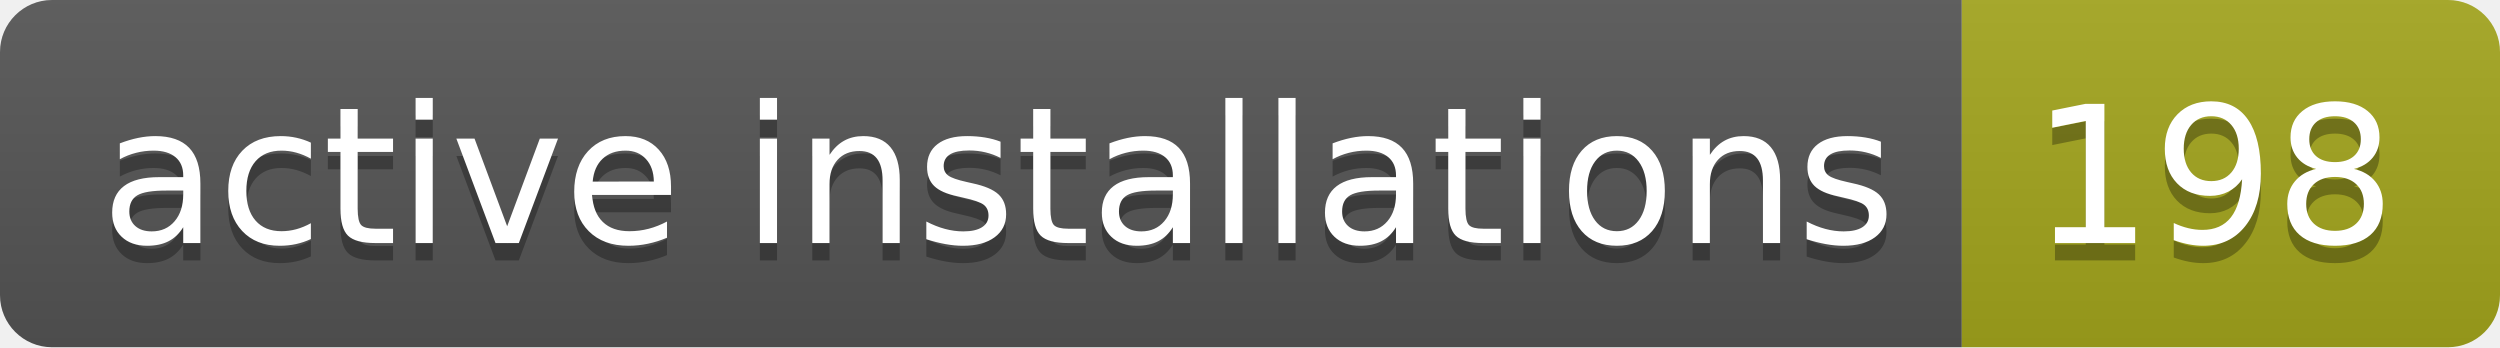
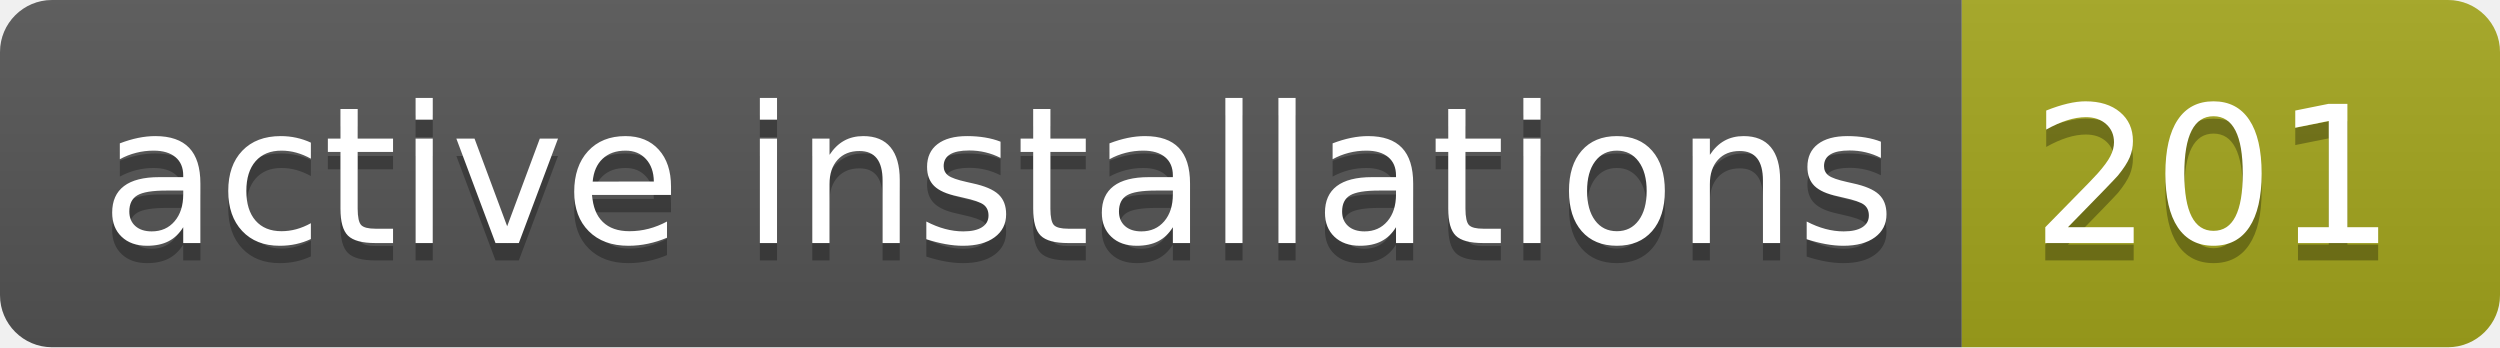
- <svg xmlns="http://www.w3.org/2000/svg" width="144" height="20" role="img" aria-label="active installations: 198">
+ <svg xmlns="http://www.w3.org/2000/svg" width="144" height="20" role="img" aria-label="active installations: 201">
  <linearGradient id="s" x2="0" y2="100%">
    <stop offset="0" stop-color="#bbb" stop-opacity=".1" />
    <stop offset="1" stop-opacity=".1" />
  </linearGradient>
  <clipPath id="r">
    <rect width="144" height="20" rx="3" fill="#fff" />
  </clipPath>
  <g clip-path="url(#r)">
    <rect width="113" height="20" fill="#555" />
    <rect x="113" width="31" height="20" fill="#a4a61d" />
    <rect width="144" height="20" fill="url(#s)" />
  </g>
  <g fill="#fff" text-anchor="middle" font-family="Verdana,Geneva,DejaVu Sans,sans-serif" text-rendering="geometricPrecision" font-size="110">
    <text aria-hidden="true" x="575" y="150" fill="#010101" fill-opacity=".3" transform="scale(.1)" textLength="1030">active installations</text>
    <text x="575" y="140" transform="scale(.1)" fill="#fff" textLength="1030">active installations</text>
-     <text aria-hidden="true" x="1275" y="150" fill="#010101" fill-opacity=".3" transform="scale(.1)" textLength="210">198</text>
-     <text x="1275" y="140" transform="scale(.1)" fill="#fff" textLength="210">198</text>
+     <text aria-hidden="true" x="1275" y="150" fill="#010101" fill-opacity=".3" transform="scale(.1)" textLength="210">201</text>
+     <text x="1275" y="140" transform="scale(.1)" fill="#fff" textLength="210">201</text>
  </g>
</svg>
